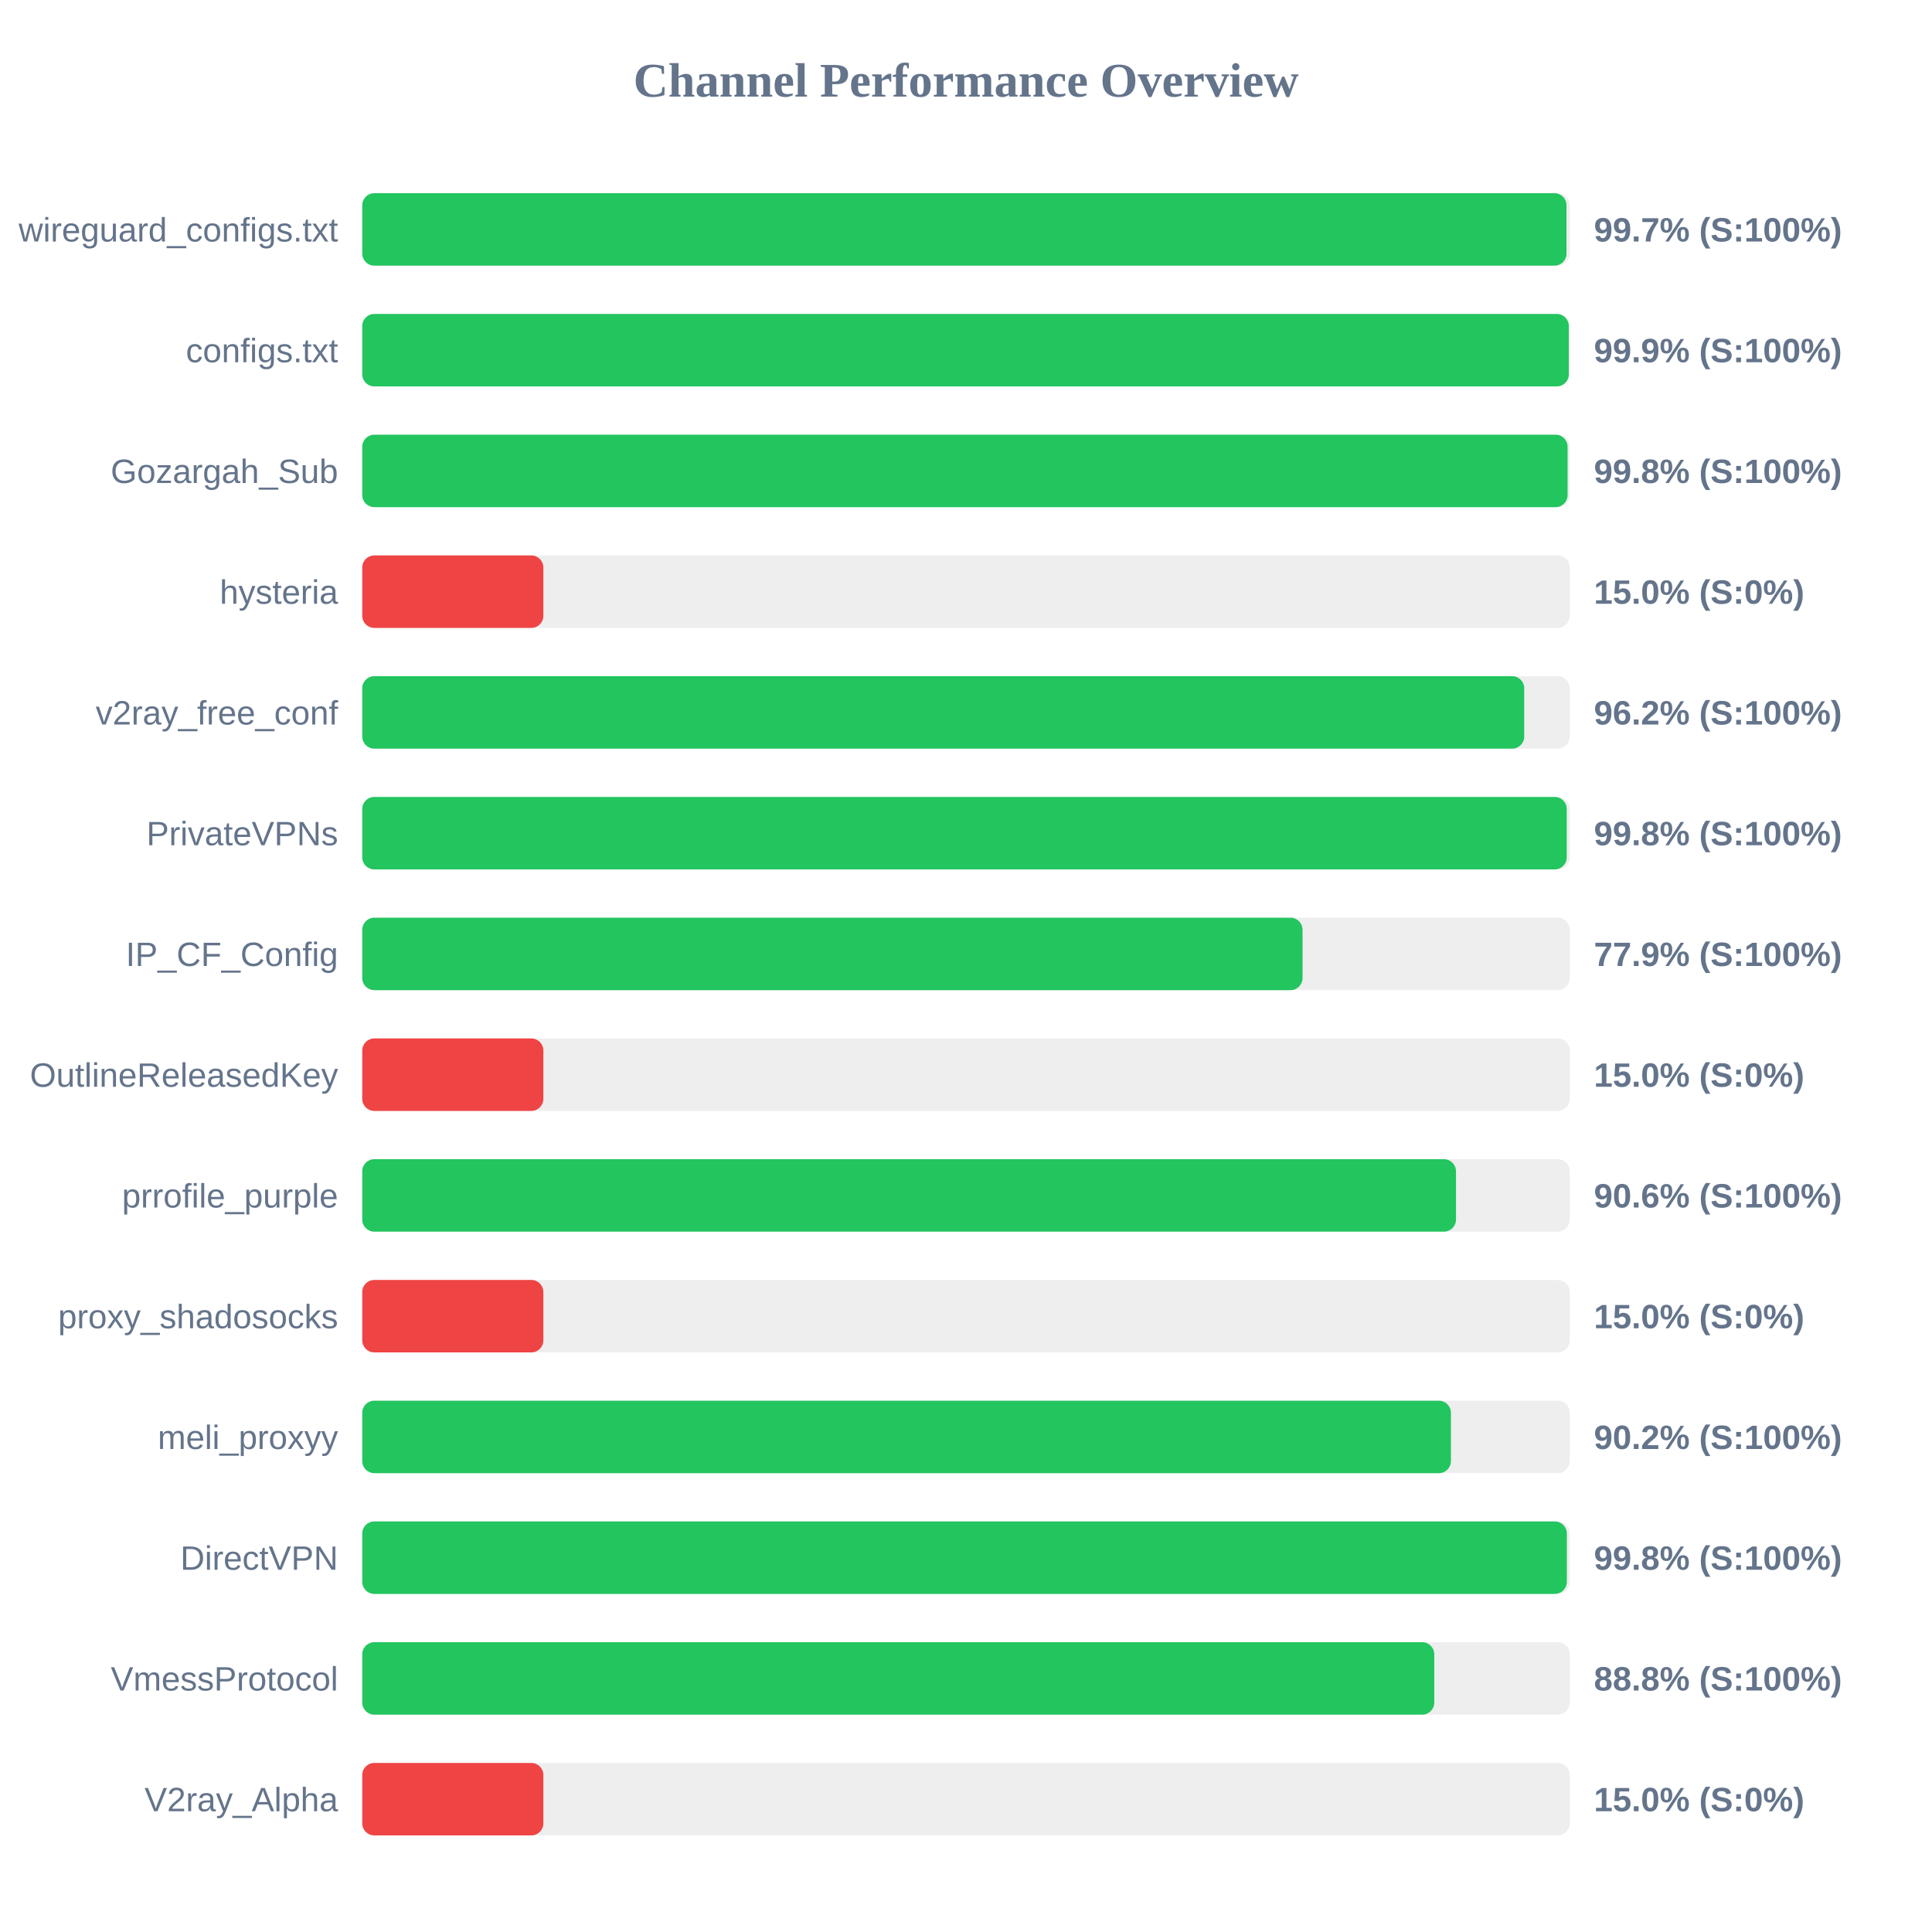
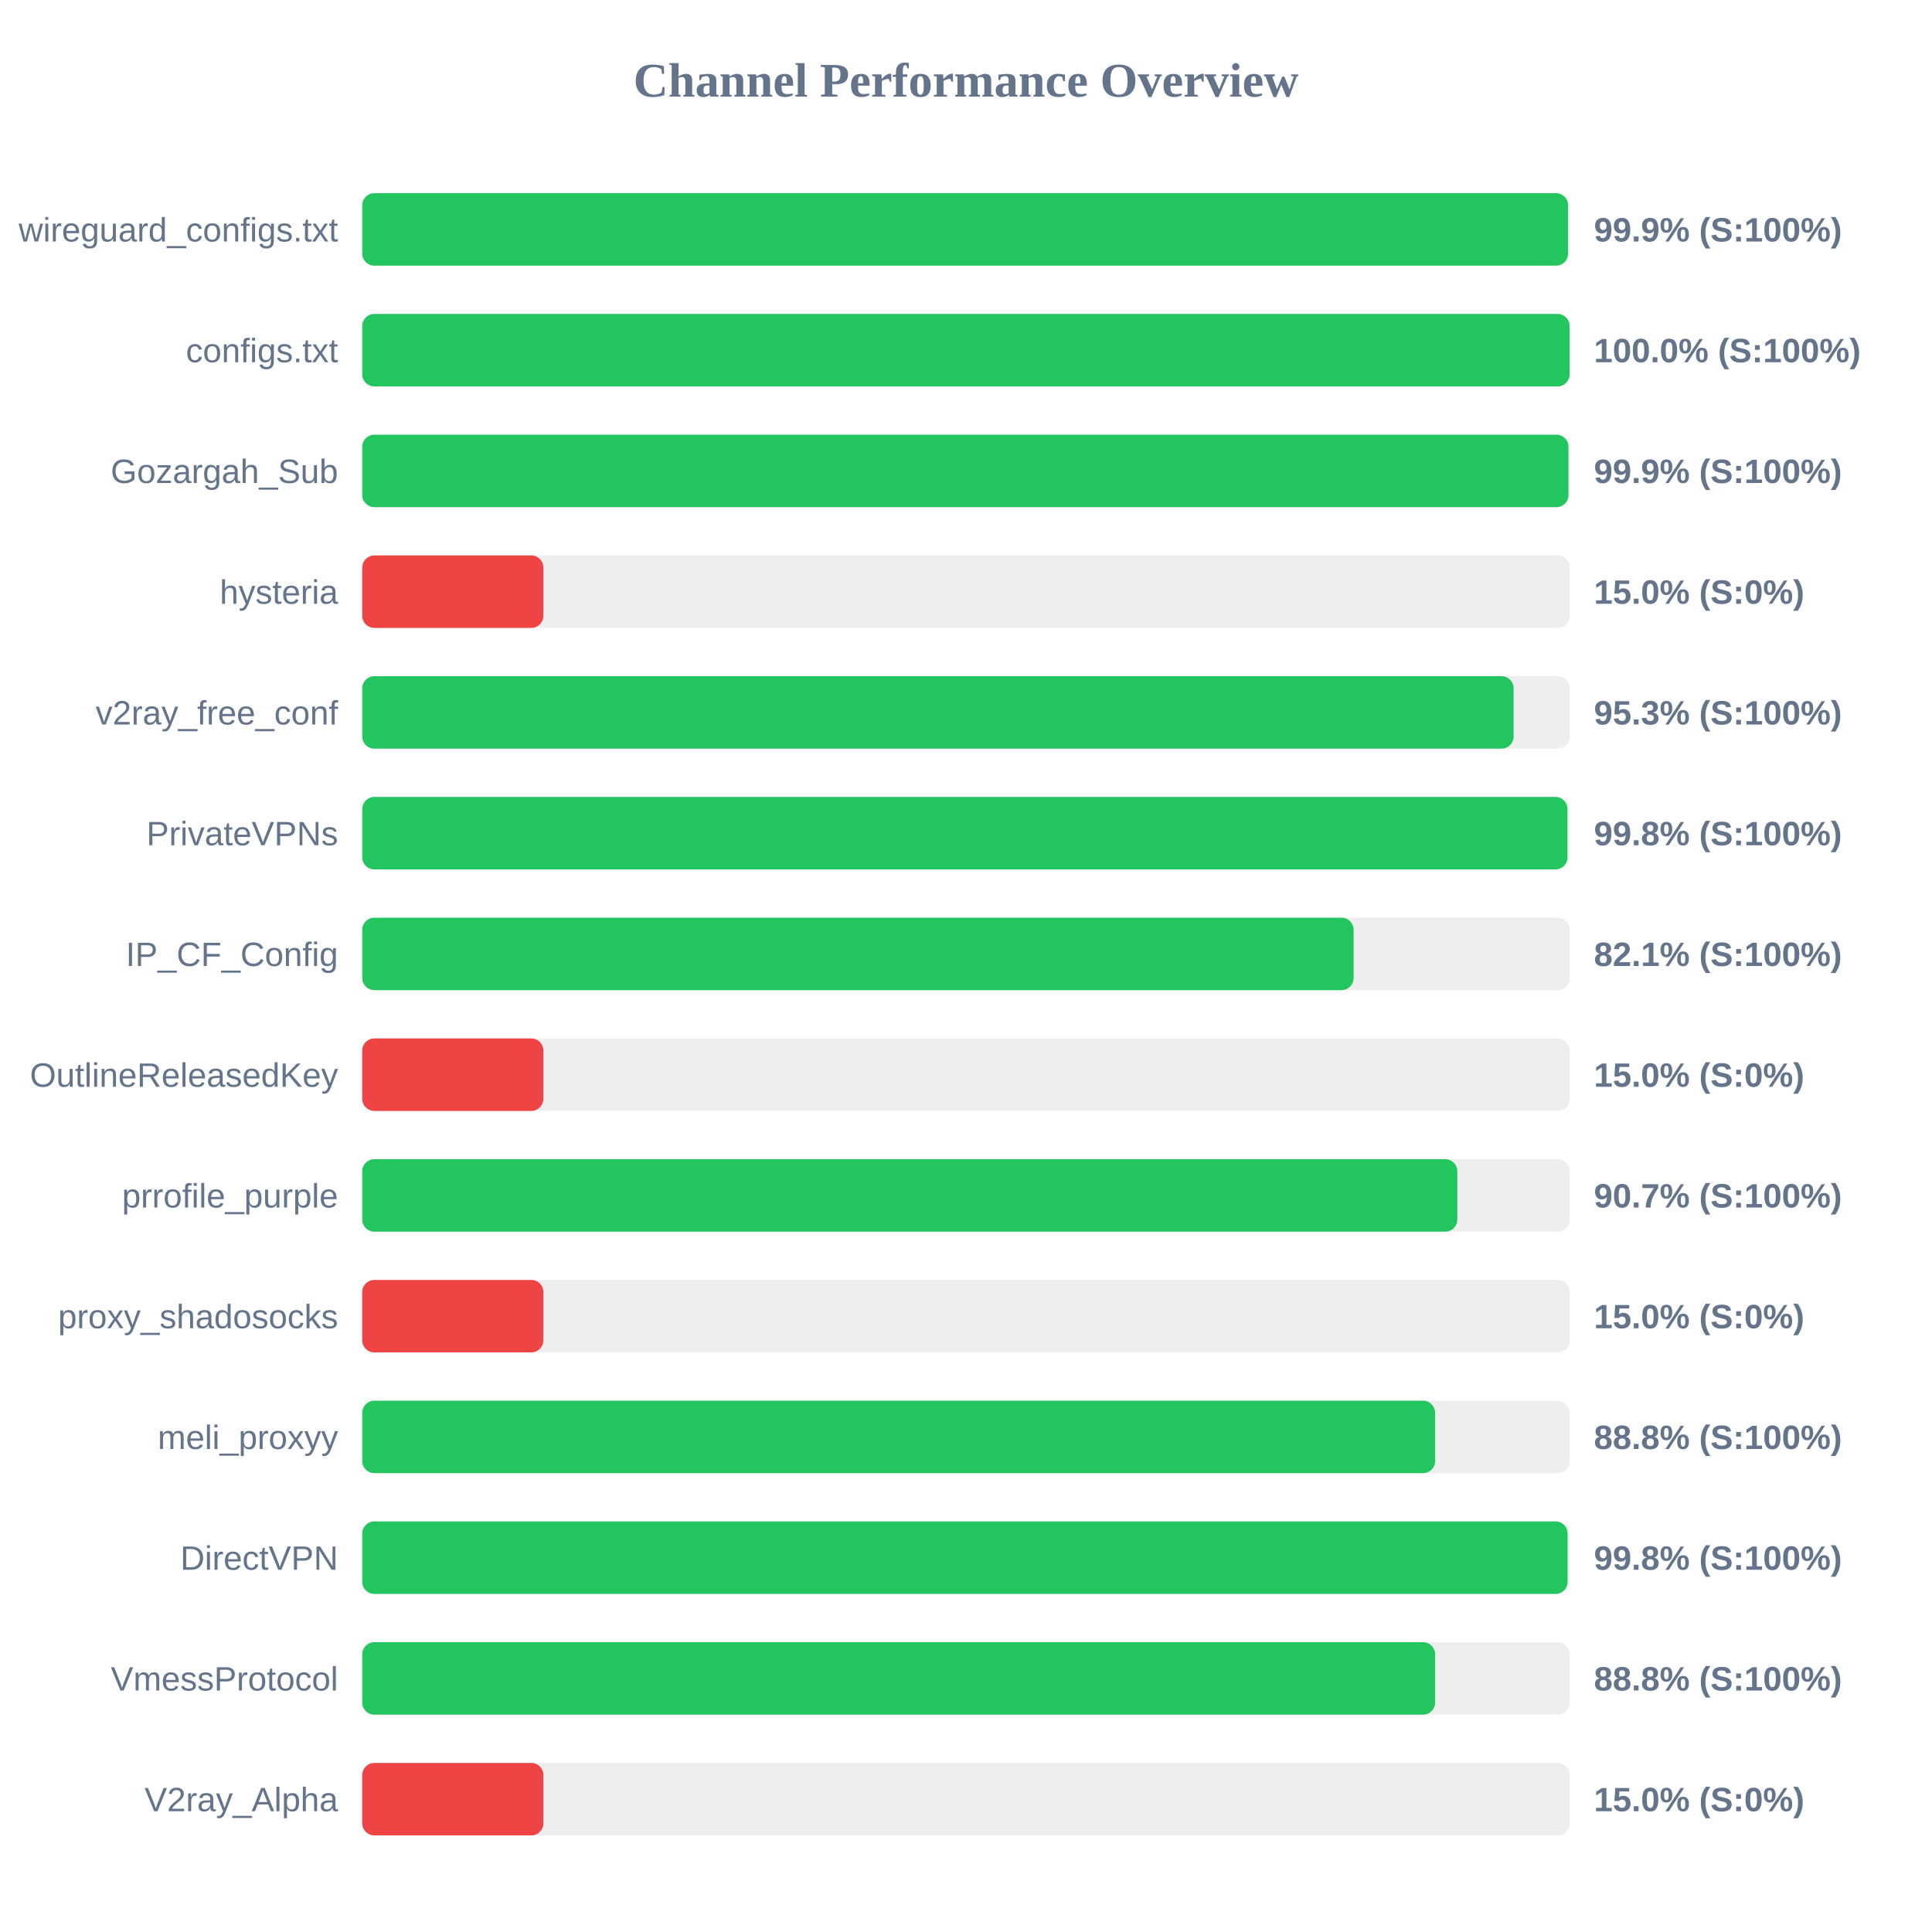
<svg xmlns="http://www.w3.org/2000/svg" width="800" height="800" version="1.1">
  <style>
        .row { font: 14px Arial; fill: #64748b; }
        .score { font: bold 14px Arial; fill: #64748b; }
    </style>
  <text x="400" y="40" text-anchor="middle" font-size="20px" font-weight="bold" fill="#64748b">Channel Performance Overview</text>
  <rect x="150" y="80" width="500" height="30" fill="#eee" rx="5" />
-   <rect x="150" y="80" width="498.65" height="30" fill="#22c55e" rx="5" />
+   <rect x="150" y="80" width="499.3" height="30" fill="#22c55e" rx="5" />
  <text x="140" y="100" text-anchor="end" class="row">wireguard_configs.txt</text>
-   <text x="660" y="100" text-anchor="start" class="score">99.7% (S:100%)</text>
+   <text x="660" y="100" text-anchor="start" class="score">99.9% (S:100%)</text>
  <rect x="150" y="130" width="500" height="30" fill="#eee" rx="5" />
-   <rect x="150" y="130" width="499.6" height="30" fill="#22c55e" rx="5" />
+   <rect x="150" y="130" width="499.95" height="30" fill="#22c55e" rx="5" />
  <text x="140" y="150" text-anchor="end" class="row">configs.txt</text>
-   <text x="660" y="150" text-anchor="start" class="score">99.9% (S:100%)</text>
+   <text x="660" y="150" text-anchor="start" class="score">100.0% (S:100%)</text>
  <rect x="150" y="180" width="500" height="30" fill="#eee" rx="5" />
-   <rect x="150" y="180" width="499.1" height="30" fill="#22c55e" rx="5" />
+   <rect x="150" y="180" width="499.45" height="30" fill="#22c55e" rx="5" />
  <text x="140" y="200" text-anchor="end" class="row">Gozargah_Sub</text>
-   <text x="660" y="200" text-anchor="start" class="score">99.8% (S:100%)</text>
+   <text x="660" y="200" text-anchor="start" class="score">99.9% (S:100%)</text>
  <rect x="150" y="230" width="500" height="30" fill="#eee" rx="5" />
  <rect x="150" y="230" width="75.0" height="30" fill="#ef4444" rx="5" />
  <text x="140" y="250" text-anchor="end" class="row">hysteria</text>
  <text x="660" y="250" text-anchor="start" class="score">15.0% (S:0%)</text>
  <rect x="150" y="280" width="500" height="30" fill="#eee" rx="5" />
-   <rect x="150" y="280" width="481.15" height="30" fill="#22c55e" rx="5" />
+   <rect x="150" y="280" width="476.75" height="30" fill="#22c55e" rx="5" />
  <text x="140" y="300" text-anchor="end" class="row">v2ray_free_conf</text>
-   <text x="660" y="300" text-anchor="start" class="score">96.2% (S:100%)</text>
+   <text x="660" y="300" text-anchor="start" class="score">95.3% (S:100%)</text>
  <rect x="150" y="330" width="500" height="30" fill="#eee" rx="5" />
-   <rect x="150" y="330" width="498.75" height="30" fill="#22c55e" rx="5" />
+   <rect x="150" y="330" width="499.05" height="30" fill="#22c55e" rx="5" />
  <text x="140" y="350" text-anchor="end" class="row">PrivateVPNs</text>
  <text x="660" y="350" text-anchor="start" class="score">99.8% (S:100%)</text>
  <rect x="150" y="380" width="500" height="30" fill="#eee" rx="5" />
-   <rect x="150" y="380" width="389.35" height="30" fill="#22c55e" rx="5" />
+   <rect x="150" y="380" width="410.5" height="30" fill="#22c55e" rx="5" />
  <text x="140" y="400" text-anchor="end" class="row">IP_CF_Config</text>
-   <text x="660" y="400" text-anchor="start" class="score">77.9% (S:100%)</text>
+   <text x="660" y="400" text-anchor="start" class="score">82.1% (S:100%)</text>
  <rect x="150" y="430" width="500" height="30" fill="#eee" rx="5" />
  <rect x="150" y="430" width="75.0" height="30" fill="#ef4444" rx="5" />
  <text x="140" y="450" text-anchor="end" class="row">OutlineReleasedKey</text>
  <text x="660" y="450" text-anchor="start" class="score">15.0% (S:0%)</text>
  <rect x="150" y="480" width="500" height="30" fill="#eee" rx="5" />
-   <rect x="150" y="480" width="452.9" height="30" fill="#22c55e" rx="5" />
+   <rect x="150" y="480" width="453.45" height="30" fill="#22c55e" rx="5" />
  <text x="140" y="500" text-anchor="end" class="row">prrofile_purple</text>
-   <text x="660" y="500" text-anchor="start" class="score">90.6% (S:100%)</text>
+   <text x="660" y="500" text-anchor="start" class="score">90.7% (S:100%)</text>
  <rect x="150" y="530" width="500" height="30" fill="#eee" rx="5" />
  <rect x="150" y="530" width="75.0" height="30" fill="#ef4444" rx="5" />
  <text x="140" y="550" text-anchor="end" class="row">proxy_shadosocks</text>
  <text x="660" y="550" text-anchor="start" class="score">15.0% (S:0%)</text>
  <rect x="150" y="580" width="500" height="30" fill="#eee" rx="5" />
-   <rect x="150" y="580" width="450.8" height="30" fill="#22c55e" rx="5" />
+   <rect x="150" y="580" width="444.25" height="30" fill="#22c55e" rx="5" />
  <text x="140" y="600" text-anchor="end" class="row">meli_proxyy</text>
-   <text x="660" y="600" text-anchor="start" class="score">90.2% (S:100%)</text>
+   <text x="660" y="600" text-anchor="start" class="score">88.8% (S:100%)</text>
  <rect x="150" y="630" width="500" height="30" fill="#eee" rx="5" />
-   <rect x="150" y="630" width="498.8" height="30" fill="#22c55e" rx="5" />
+   <rect x="150" y="630" width="499.1" height="30" fill="#22c55e" rx="5" />
  <text x="140" y="650" text-anchor="end" class="row">DirectVPN</text>
  <text x="660" y="650" text-anchor="start" class="score">99.8% (S:100%)</text>
  <rect x="150" y="680" width="500" height="30" fill="#eee" rx="5" />
-   <rect x="150" y="680" width="443.9" height="30" fill="#22c55e" rx="5" />
+   <rect x="150" y="680" width="444.25" height="30" fill="#22c55e" rx="5" />
  <text x="140" y="700" text-anchor="end" class="row">VmessProtocol</text>
  <text x="660" y="700" text-anchor="start" class="score">88.8% (S:100%)</text>
  <rect x="150" y="730" width="500" height="30" fill="#eee" rx="5" />
  <rect x="150" y="730" width="75.0" height="30" fill="#ef4444" rx="5" />
  <text x="140" y="750" text-anchor="end" class="row">V2ray_Alpha</text>
  <text x="660" y="750" text-anchor="start" class="score">15.0% (S:0%)</text>
</svg>
